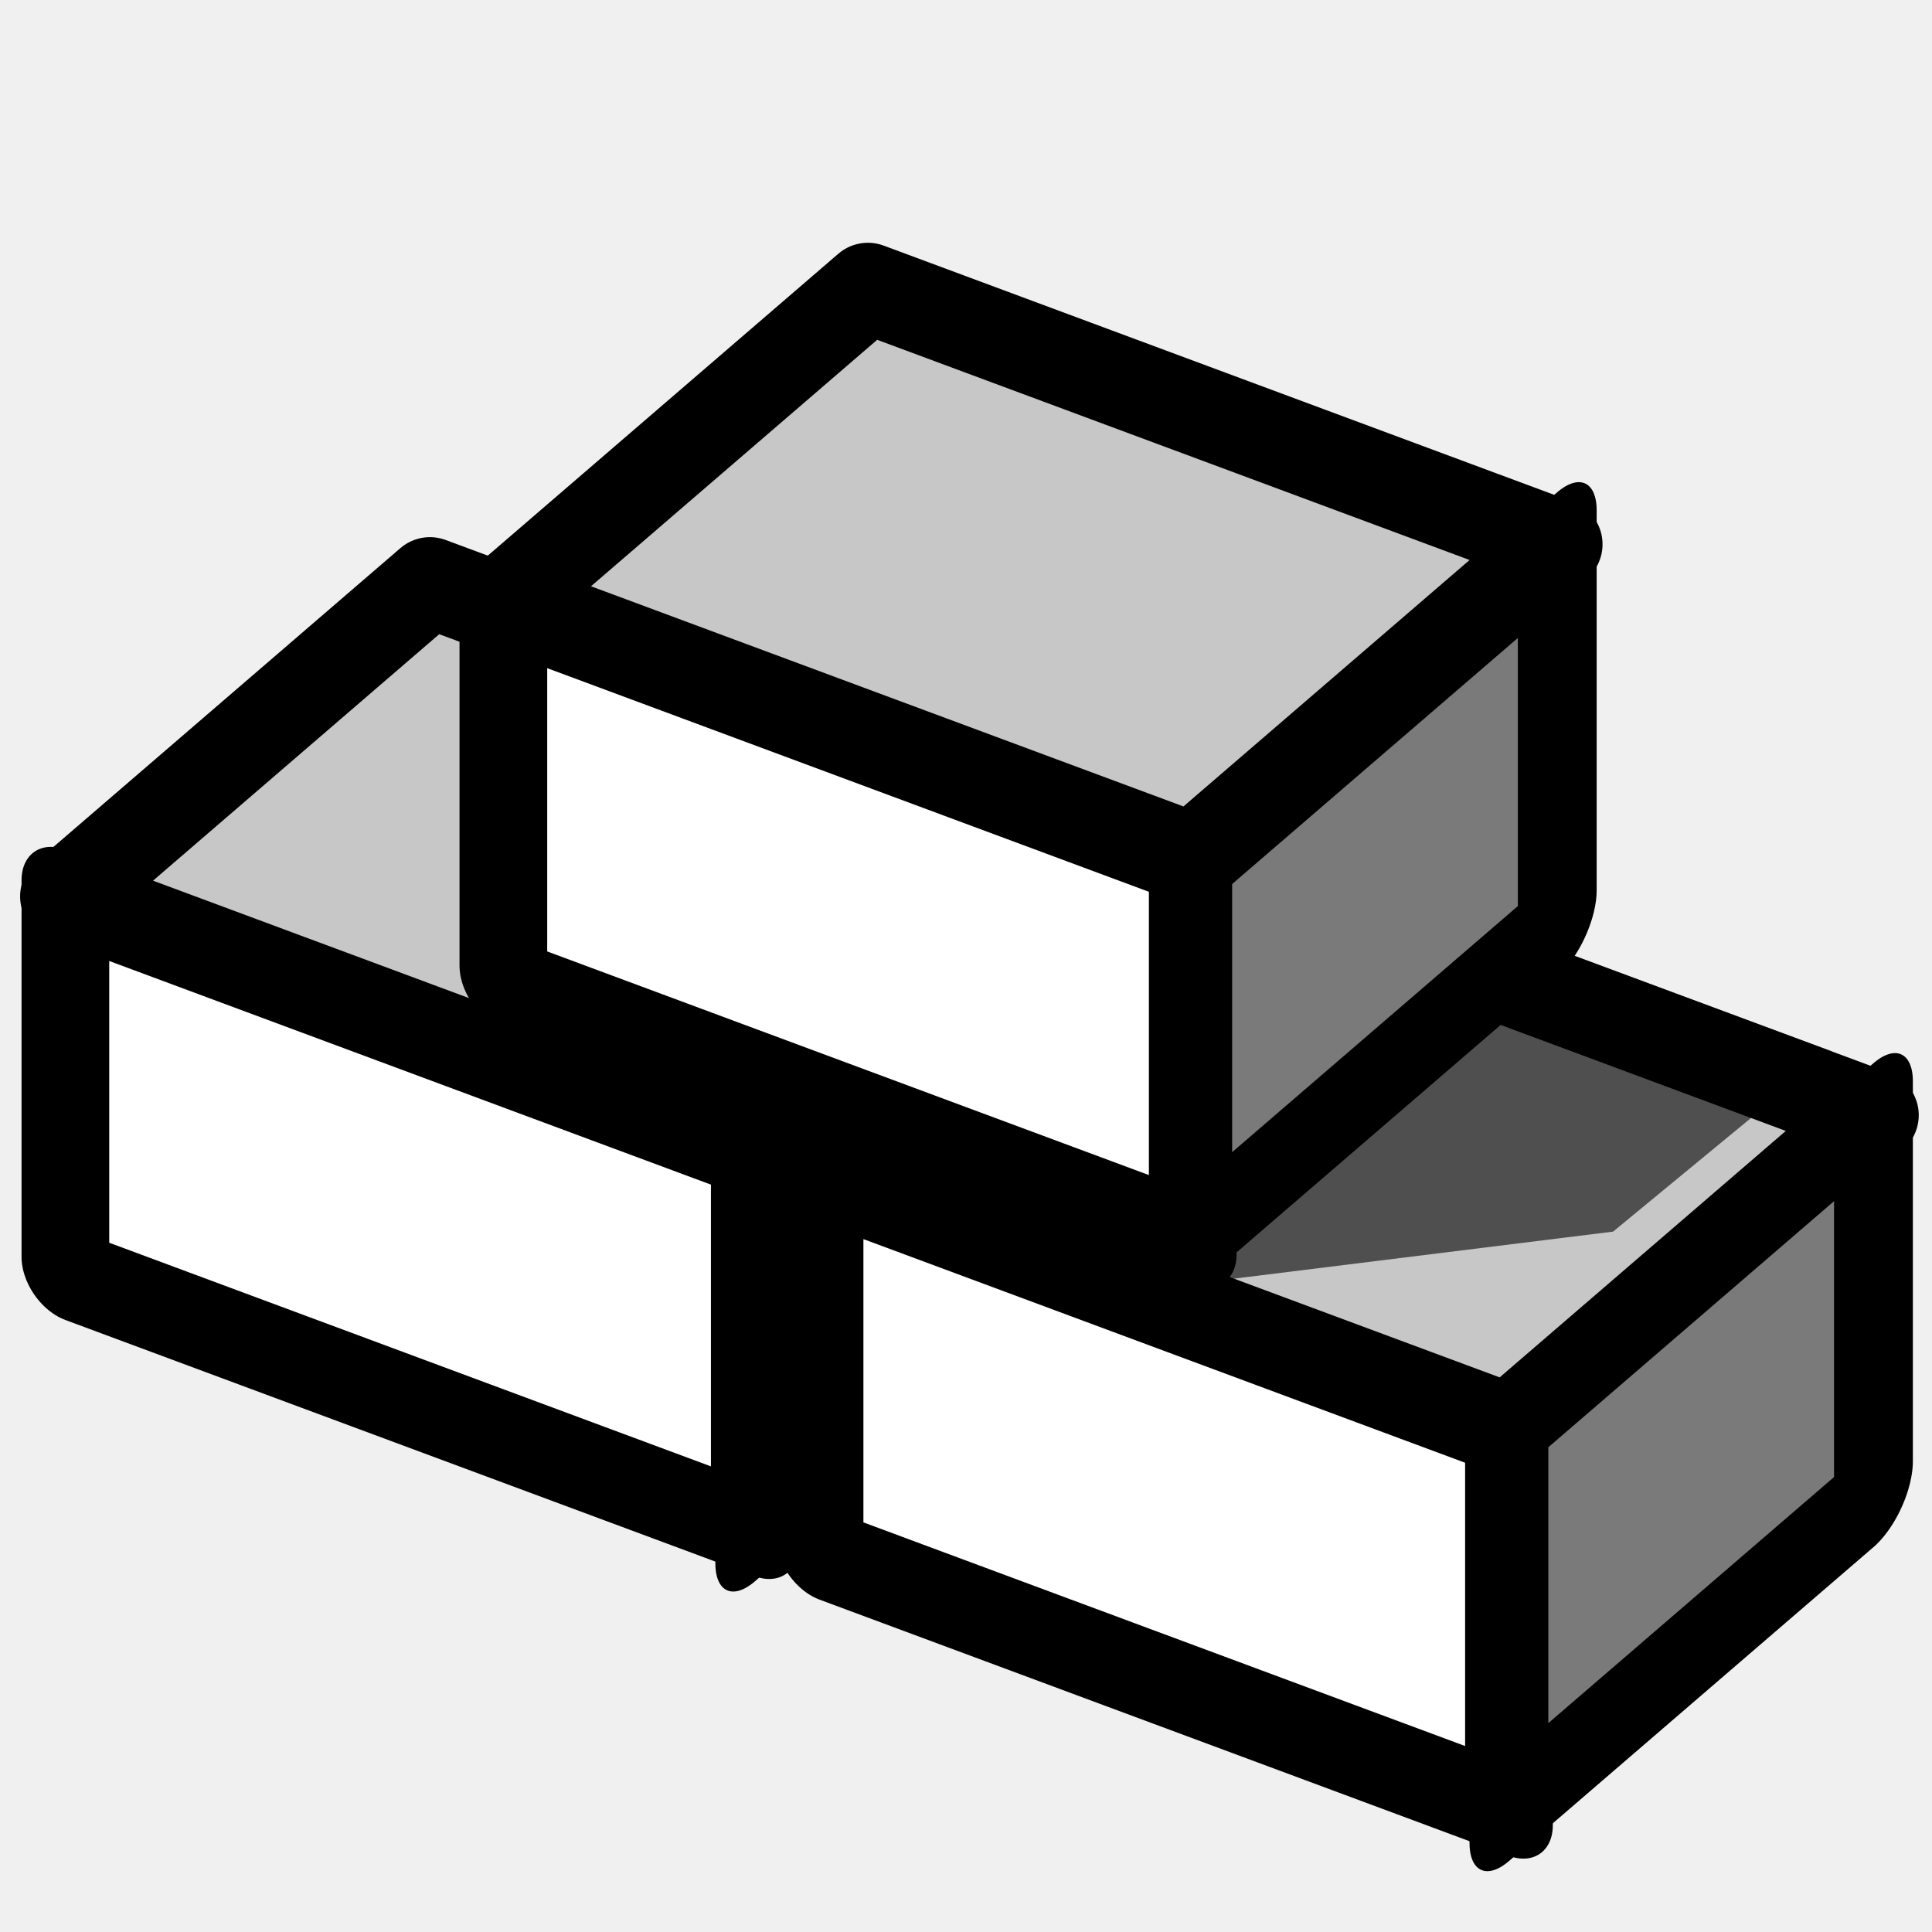
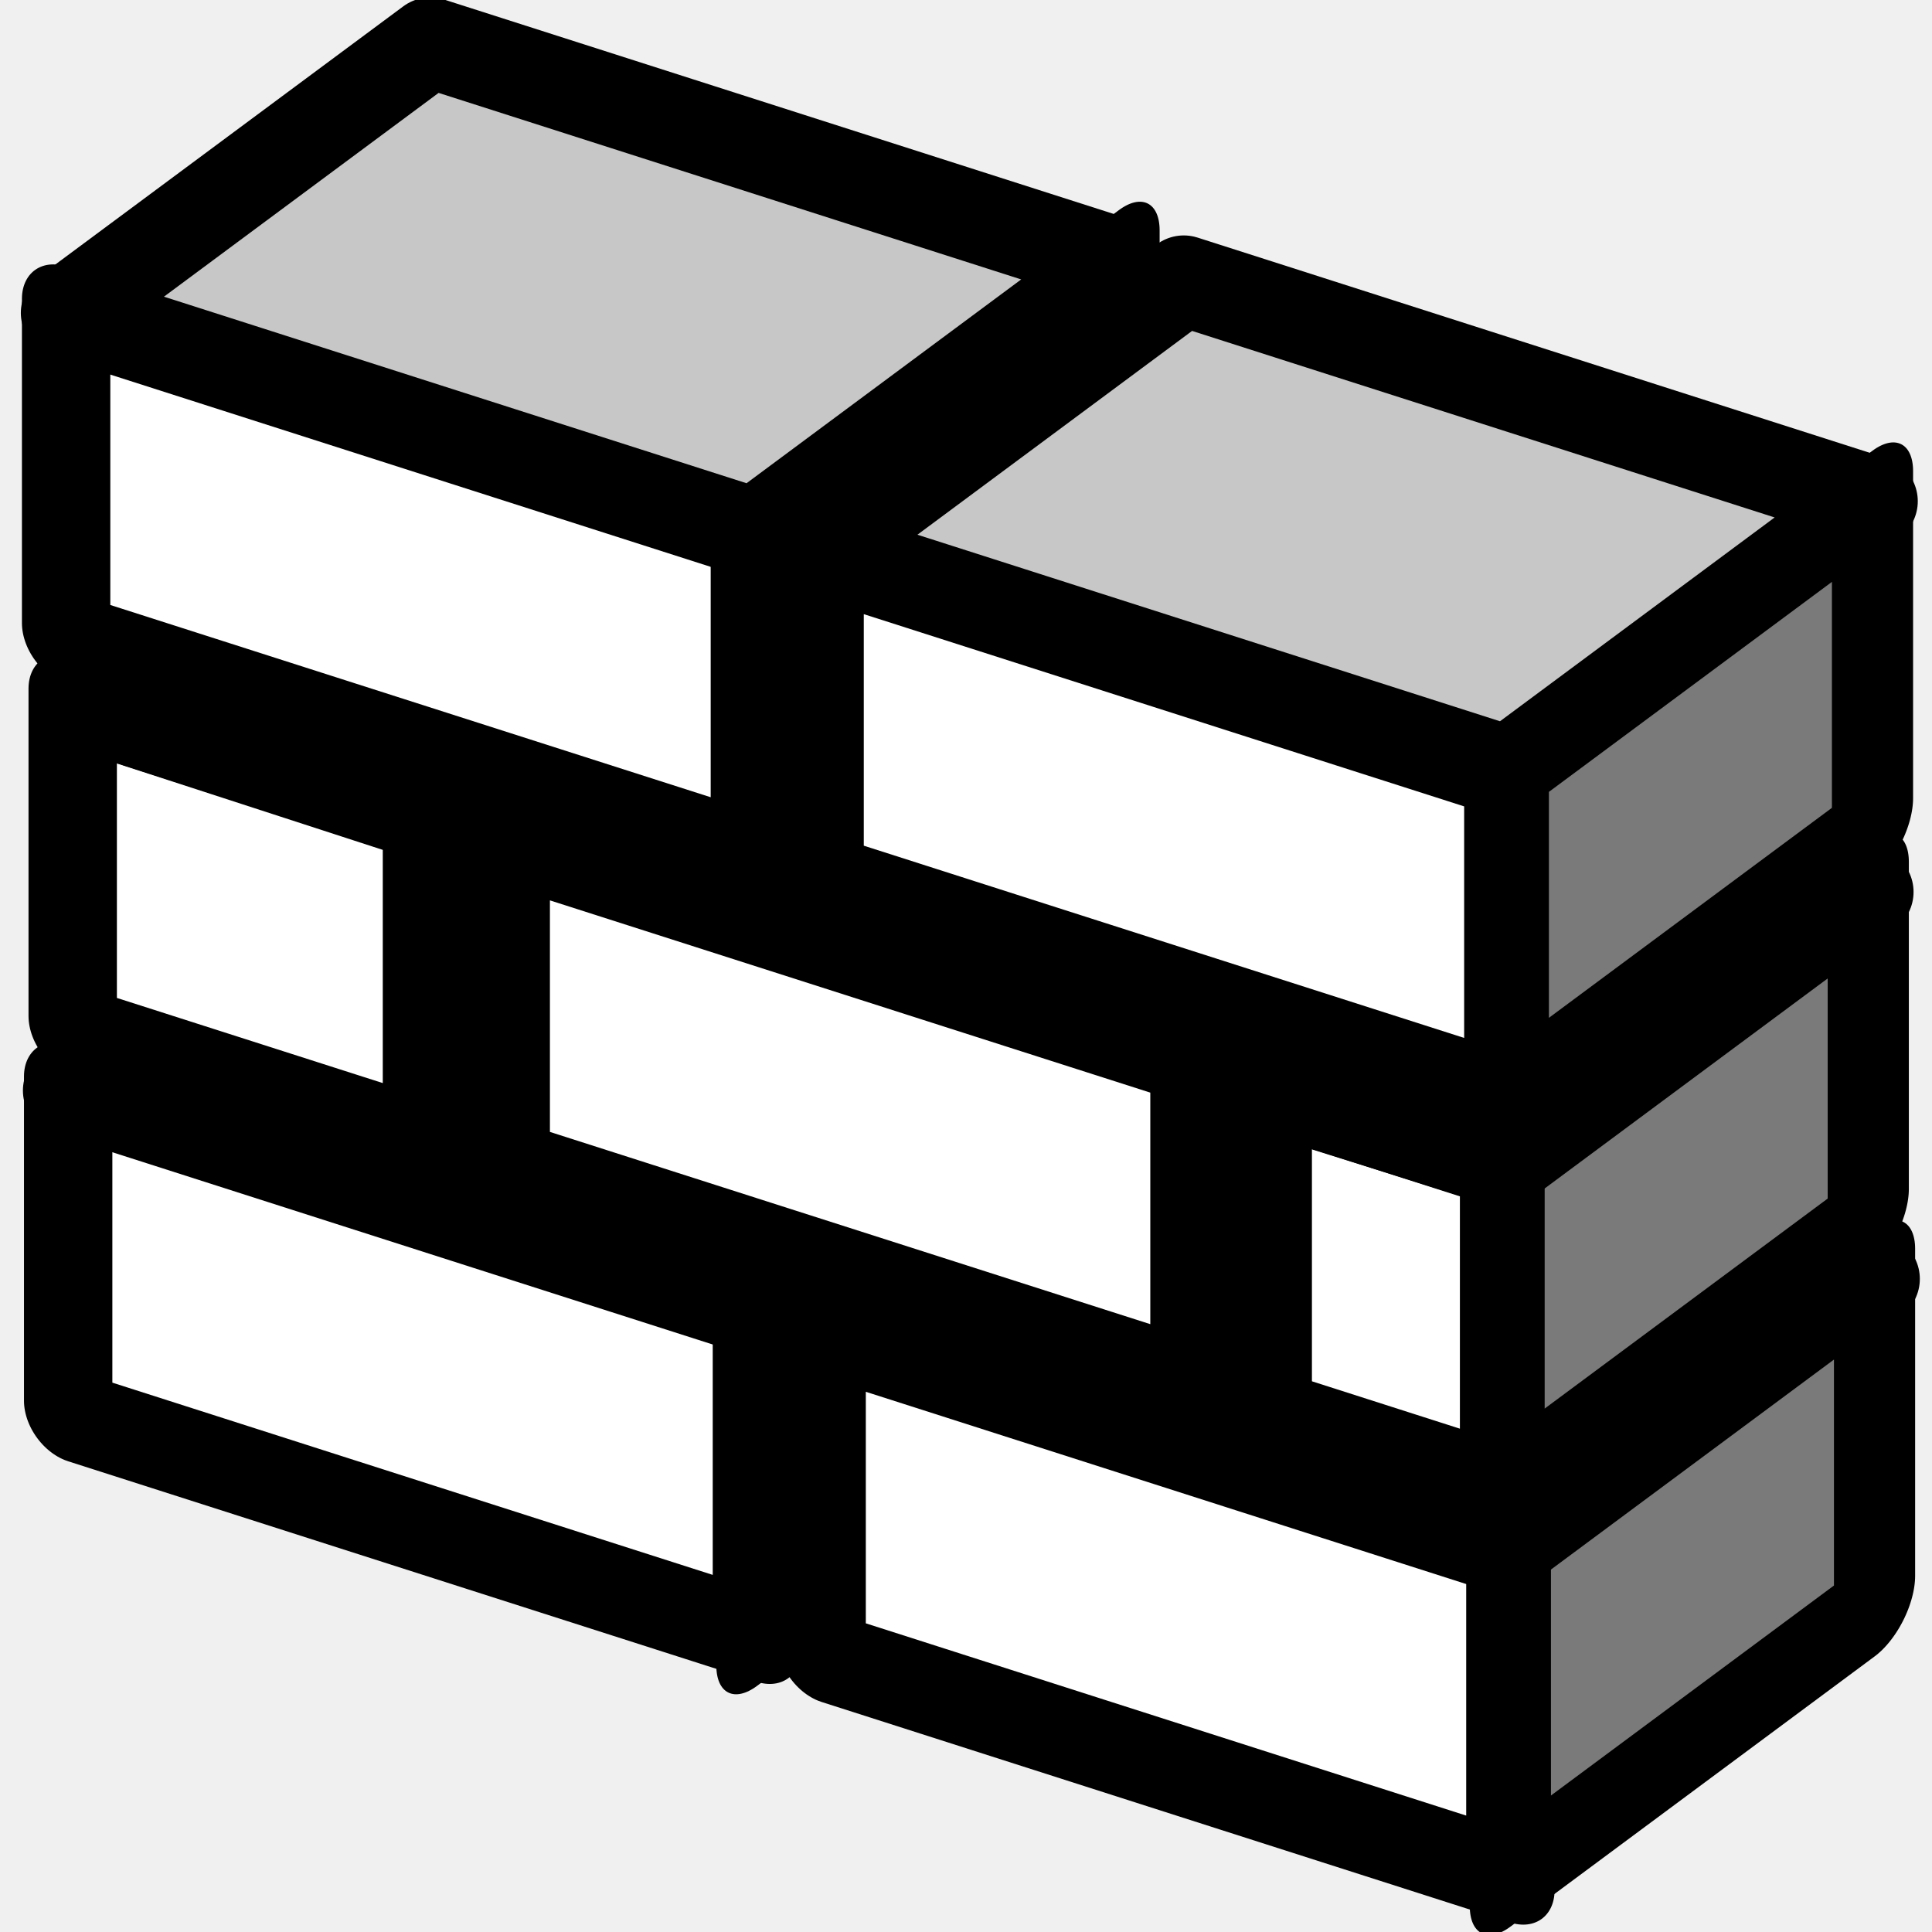
<svg xmlns="http://www.w3.org/2000/svg" width="64px" height="64px" id="svg2816" version="1.1">
  <defs id="defs2818">
    </defs>
  <g id="layer1">
-     <rect style="color:#000000;fill:#aa4400;fill-opacity:1;fill-rule:evenodd;stroke:#000000;stroke-width:3.446;stroke-linecap:butt;stroke-linejoin:round;stroke-miterlimit:4;stroke-opacity:1;stroke-dasharray:none;stroke-dashoffset:0;marker:none;visibility:visible;display:inline;overflow:visible;enable-background:accumulate" id="rect2840-3-4-0-8" width="15.936" height="12.585" x="32.998" y="59.613" transform="matrix(0.7577145,-0.6525862,0,1,0,0)" />
-     <rect style="color:#000000;fill:#ffffff;fill-opacity:1;fill-rule:evenodd;stroke:#000000;stroke-width:3.099;stroke-linejoin:round;stroke-miterlimit:4;stroke-opacity:1;stroke-dasharray:none;marker:none;visibility:visible;display:inline;overflow:visible;enable-background:accumulate;stroke-linecap:butt;stroke-dashoffset:0" id="rect2840" width="24.363" height="12.483" x="2.311" y="28.889" transform="matrix(0.9373511,0.3483862,0,1,0,0)" />
-     <rect style="color:#000000;fill:#ffffff;fill-opacity:1;fill-rule:evenodd;stroke:#000000;stroke-width:3.099;stroke-linejoin:round;stroke-miterlimit:4;stroke-opacity:1;stroke-dasharray:none;marker:none;visibility:visible;display:inline;overflow:visible;enable-background:accumulate;stroke-linecap:butt;stroke-dashoffset:0" id="rect2840-9" width="24.363" height="12.483" x="28.964" y="28.867" transform="matrix(0.9373511,0.3483862,0,1,0,0)" />
-     <path style="color:#000000;fill:#c7c7c7;fill-opacity:1;fill-rule:evenodd;stroke:#000000;stroke-width:3;stroke-linejoin:round;stroke-miterlimit:4;stroke-opacity:1;marker:none;visibility:visible;display:inline;overflow:visible;enable-background:accumulate;stroke-linecap:butt;stroke-dasharray:none;stroke-dashoffset:0" d="M 14.242,19.294 37.078,27.782 25.003,38.182 2.166,29.694 14.242,19.294 z" id="rect2840-3-5-3-5" />
-     <path style="color:#000000;fill:#c7c7c7;fill-opacity:1;fill-rule:evenodd;stroke:#000000;stroke-width:3;stroke-linejoin:round;stroke-miterlimit:4;stroke-opacity:1;marker:none;visibility:visible;display:inline;overflow:visible;enable-background:accumulate;stroke-linecap:butt;stroke-dasharray:none;stroke-dashoffset:0" d="M 39.224,28.455 62.061,36.942 49.986,47.342 27.149,38.855 39.224,28.455 z" id="rect2840-3-5-3" />
-     <path style="fill:#000000;stroke:#000000;stroke-width:3;stroke-linecap:butt;stroke-linejoin:miter;stroke-opacity:1;opacity:0.603;stroke-miterlimit:4;stroke-dasharray:none" d="m 39.511,41.015 13.307,-1.651 4.899,-4.036 -20.639,-7.649 -8.325,7.17 10.757,6.166 z" id="path3849" />
-     <rect style="color:#000000;fill:#ffffff;fill-opacity:1;fill-rule:evenodd;stroke:#000000;stroke-width:3.099;stroke-linejoin:round;stroke-miterlimit:4;stroke-opacity:1;stroke-dasharray:none;marker:none;visibility:visible;display:inline;overflow:visible;enable-background:accumulate;stroke-linecap:butt;stroke-dashoffset:0" id="rect2840-3" width="24.363" height="12.483" x="17.789" y="13.847" transform="matrix(0.9373511,0.3483862,0,1,0,0)" />
-     <rect style="color:#000000;fill:#7a7a7a;fill-opacity:1;fill-rule:evenodd;stroke:#000000;stroke-width:3.446;stroke-linejoin:round;stroke-miterlimit:4;stroke-opacity:1;stroke-dasharray:none;marker:none;visibility:visible;display:inline;overflow:visible;enable-background:accumulate;stroke-linecap:butt;stroke-dashoffset:0" id="rect2840-3-4" width="15.936" height="12.585" x="65.969" y="90.393" transform="matrix(0.7577145,-0.6525862,0,1,0,0)" />
-     <rect style="color:#000000;fill:#7a7a7a;fill-opacity:1;fill-rule:evenodd;stroke:#000000;stroke-width:3.446;stroke-linejoin:round;stroke-miterlimit:4;stroke-opacity:1;stroke-dasharray:none;marker:none;visibility:visible;display:inline;overflow:visible;enable-background:accumulate;stroke-linecap:butt;stroke-dashoffset:0" id="rect2840-3-4-0" width="15.936" height="12.585" x="52.145" y="62.458" transform="matrix(0.7577145,-0.6525862,0,1,0,0)" />
-     <path style="color:#000000;fill:#c7c7c7;fill-opacity:1;fill-rule:evenodd;stroke:#000000;stroke-width:3;stroke-linejoin:round;stroke-miterlimit:4;stroke-opacity:1;marker:none;visibility:visible;display:inline;overflow:visible;enable-background:accumulate;stroke-linecap:butt;stroke-dasharray:none;stroke-dashoffset:0" d="M 28.75,9.542 51.586,18.03 39.511,28.429 16.674,19.942 28.75,9.542 z" id="rect2840-3-5" />
+     <rect style="color:#000000;fill:#7a7a7a;fill-opacity:1;fill-rule:evenodd;stroke:#000000;stroke-width:3.348;stroke-linecap:butt;stroke-linejoin:round;stroke-miterlimit:4;stroke-opacity:1;stroke-dasharray:none;stroke-dashoffset:0;marker:none;visibility:visible;display:inline;overflow:visible;enable-background:accumulate" id="rect2840-3-4-0-8-5" width="15.022" height="10.833" x="31.222" y="61.948" transform="matrix(0.803071,-0.5958834,0,1,0,0)" />
+     <rect style="color:#000000;fill:#ffffff;fill-opacity:1;fill-rule:evenodd;stroke:#000000;stroke-width:3.074;stroke-linecap:butt;stroke-linejoin:round;stroke-miterlimit:4;stroke-opacity:1;stroke-dasharray:none;stroke-dashoffset:0;marker:none;visibility:visible;display:inline;overflow:visible;enable-background:accumulate" id="rect2840-7" width="23.957" height="10.744" x="2.371" y="35.403" transform="matrix(0.9523663,0.3049564,0,1,0,0)" />
+     <rect style="color:#000000;fill:#ffffff;fill-opacity:1;fill-rule:evenodd;stroke:#000000;stroke-width:3.074;stroke-linecap:butt;stroke-linejoin:round;stroke-miterlimit:4;stroke-opacity:1;stroke-dasharray:none;stroke-dashoffset:0;marker:none;visibility:visible;display:inline;overflow:visible;enable-background:accumulate" id="rect2840-9-6" width="23.957" height="10.744" x="28.579" y="35.384" transform="matrix(0.9523663,0.3049564,0,1,0,0)" />
+     <path style="color:#000000;fill:#c7c7c7;fill-opacity:1;fill-rule:evenodd;stroke:#000000;stroke-width:3;stroke-linecap:butt;stroke-linejoin:round;stroke-miterlimit:4;stroke-opacity:1;stroke-dasharray:none;stroke-dashoffset:0;marker:none;visibility:visible;display:inline;overflow:visible;enable-background:accumulate" d="M 14.322,27.175 37.138,34.481 25.074,43.432 2.259,36.126 14.322,27.175 z" id="rect2840-3-5-3-5-0" />
+     <rect style="color:#000000;fill:#ffffff;fill-opacity:1;fill-rule:evenodd;stroke:#000000;stroke-width:3.074;stroke-linecap:butt;stroke-linejoin:round;stroke-miterlimit:4;stroke-opacity:1;stroke-dasharray:none;stroke-dashoffset:0;marker:none;visibility:visible;display:inline;overflow:visible;enable-background:accumulate" id="rect2840-3-6-8" width="12.322" height="10.849" x="2.529" y="22.506" transform="matrix(0.9523663,0.3049564,0,1,0,0)" />
+     <path style="color:#000000;fill:#c7c7c7;fill-opacity:1;fill-rule:evenodd;stroke:#000000;stroke-width:3;stroke-linecap:butt;stroke-linejoin:round;stroke-miterlimit:4;stroke-opacity:1;stroke-dasharray:none;stroke-dashoffset:0;marker:none;visibility:visible;display:inline;overflow:visible;enable-background:accumulate" d="M 39.282,35.06 62.097,42.365 50.033,51.317 27.218,44.011 39.282,35.06 z" id="rect2840-3-5-3-0" />
+     <rect style="color:#000000;fill:#7a7a7a;fill-opacity:1;fill-rule:evenodd;stroke:#000000;stroke-width:3.348;stroke-linecap:butt;stroke-linejoin:round;stroke-miterlimit:4;stroke-opacity:1;stroke-dasharray:none;stroke-dashoffset:0;marker:none;visibility:visible;display:inline;overflow:visible;enable-background:accumulate" id="rect2840-3-4-0-5-6" width="15.022" height="10.833" x="17.612" y="37.546" transform="matrix(0.803071,-0.5958834,0,1,0,0)" />
+     <rect style="color:#000000;fill:#ffffff;fill-opacity:1;fill-rule:evenodd;stroke:#000000;stroke-width:3.074;stroke-linecap:butt;stroke-linejoin:round;stroke-miterlimit:4;stroke-opacity:1;stroke-dasharray:none;stroke-dashoffset:0;marker:none;visibility:visible;display:inline;overflow:visible;enable-background:accumulate" id="rect2840-3-2" width="23.957" height="10.744" x="17.591" y="22.456" transform="matrix(0.9523663,0.3049564,0,1,0,0)" />
+     <rect style="color:#000000;fill:#7a7a7a;fill-opacity:1;fill-rule:evenodd;stroke:#000000;stroke-width:3.348;stroke-linecap:butt;stroke-linejoin:round;stroke-miterlimit:4;stroke-opacity:1;stroke-dasharray:none;stroke-dashoffset:0;marker:none;visibility:visible;display:inline;overflow:visible;enable-background:accumulate" id="rect2840-3-4-5" width="15.022" height="10.833" x="62.302" y="88.442" transform="matrix(0.803071,-0.5958834,0,1,0,0)" />
+     <rect style="color:#000000;fill:#7a7a7a;fill-opacity:1;fill-rule:evenodd;stroke:#000000;stroke-width:3.348;stroke-linecap:butt;stroke-linejoin:round;stroke-miterlimit:4;stroke-opacity:1;stroke-dasharray:none;stroke-dashoffset:0;marker:none;visibility:visible;display:inline;overflow:visible;enable-background:accumulate" id="rect2840-3-4-0-7" width="15.022" height="10.833" x="49.271" y="64.398" transform="matrix(0.803071,-0.5958834,0,1,0,0)" />
+     <path style="color:#000000;fill:#c7c7c7;fill-opacity:1;fill-rule:evenodd;stroke:#000000;stroke-width:3;stroke-linecap:butt;stroke-linejoin:round;stroke-miterlimit:4;stroke-opacity:1;stroke-dasharray:none;stroke-dashoffset:0;marker:none;visibility:visible;display:inline;overflow:visible;enable-background:accumulate" d="M 28.817,18.781 51.632,26.086 39.568,35.038 16.753,27.732 28.817,18.781 z" id="rect2840-3-5-2" />
+     <path style="color:#000000;fill:#c7c7c7;fill-opacity:1;fill-rule:evenodd;stroke:#000000;stroke-width:3;stroke-linecap:butt;stroke-linejoin:round;stroke-miterlimit:4;stroke-opacity:1;stroke-dasharray:none;stroke-dashoffset:0;marker:none;visibility:visible;display:inline;overflow:visible;enable-background:accumulate" d="M 14.564,14.316 26.208,18.1 14.144,27.052 2.5,23.267 z" id="rect2840-3-5-4-1" />
+     <rect style="color:#000000;fill:#ffffff;fill-opacity:1;fill-rule:evenodd;stroke:#000000;stroke-width:3.074;stroke-linecap:butt;stroke-linejoin:round;stroke-miterlimit:4;stroke-opacity:1;stroke-dasharray:none;stroke-dashoffset:0;marker:none;visibility:visible;display:inline;overflow:visible;enable-background:accumulate" id="rect2840-3-6" width="8.221" height="10.77" x="44.096" y="22.608" transform="matrix(0.9523663,0.3049564,0,1,0,0)" />
+     <rect style="color:#000000;fill:#7a7a7a;fill-opacity:1;fill-rule:evenodd;stroke:#000000;stroke-width:3.348;stroke-linecap:butt;stroke-linejoin:round;stroke-miterlimit:4;stroke-opacity:1;stroke-dasharray:none;stroke-dashoffset:0;marker:none;visibility:visible;display:inline;overflow:visible;enable-background:accumulate" id="rect2840-3-4-0-5" width="15.022" height="10.833" x="62.043" y="75.47" transform="matrix(0.803071,-0.5958834,0,1,0,0)" />
+     <path style="color:#000000;fill:#c7c7c7;fill-opacity:1;fill-rule:evenodd;stroke:#000000;stroke-width:3;stroke-linecap:butt;stroke-linejoin:round;stroke-miterlimit:4;stroke-opacity:1;stroke-dasharray:none;stroke-dashoffset:0;marker:none;visibility:visible;display:inline;overflow:visible;enable-background:accumulate" d="m 54.06,27.093 7.829,2.454 -12.064,8.952 -7.829,-2.454 z" id="rect2840-3-5-4" />
+     <rect style="color:#000000;fill:#7a7a7a;fill-opacity:1;fill-rule:evenodd;stroke:#000000;stroke-width:3.348;stroke-linecap:butt;stroke-linejoin:round;stroke-miterlimit:4;stroke-opacity:1;stroke-dasharray:none;stroke-dashoffset:0;marker:none;visibility:visible;display:inline;overflow:visible;enable-background:accumulate" id="rect2840-3-4-0-8-7" width="15.022" height="10.833" x="31.138" y="36.137" transform="matrix(0.803071,-0.5958834,0,1,0,0)" />
+     <rect style="color:#000000;fill:#ffffff;fill-opacity:1;fill-rule:evenodd;stroke:#000000;stroke-width:3.074;stroke-linecap:butt;stroke-linejoin:round;stroke-miterlimit:4;stroke-opacity:1;stroke-dasharray:none;stroke-dashoffset:0;marker:none;visibility:visible;display:inline;overflow:visible;enable-background:accumulate" id="rect2840-2" width="23.957" height="10.744" x="2.3" y="9.664" transform="matrix(0.9523663,0.3049564,0,1,0,0)" />
+     <rect style="color:#000000;fill:#ffffff;fill-opacity:1;fill-rule:evenodd;stroke:#000000;stroke-width:3.074;stroke-linecap:butt;stroke-linejoin:round;stroke-miterlimit:4;stroke-opacity:1;stroke-dasharray:none;stroke-dashoffset:0;marker:none;visibility:visible;display:inline;overflow:visible;enable-background:accumulate" id="rect2840-9-2" width="23.957" height="10.744" x="28.508" y="9.645" transform="matrix(0.9523663,0.3049564,0,1,0,0)" />
+     <path style="color:#000000;fill:#c7c7c7;fill-opacity:1;fill-rule:evenodd;stroke:#000000;stroke-width:3;stroke-linecap:butt;stroke-linejoin:round;stroke-miterlimit:4;stroke-opacity:1;stroke-dasharray:none;stroke-dashoffset:0;marker:none;visibility:visible;display:inline;overflow:visible;enable-background:accumulate" d="M 14.254,1.414 37.07,8.719 25.006,17.671 2.19,10.365 14.254,1.414 z" id="rect2840-3-5-3-5-1" />
+     <path style="color:#000000;fill:#c7c7c7;fill-opacity:1;fill-rule:evenodd;stroke:#000000;stroke-width:3;stroke-linecap:butt;stroke-linejoin:round;stroke-miterlimit:4;stroke-opacity:1;stroke-dasharray:none;stroke-dashoffset:0;marker:none;visibility:visible;display:inline;overflow:visible;enable-background:accumulate" d="M 39.214,9.299 62.029,16.604 49.965,25.556 27.15,18.25 39.214,9.299 z" id="rect2840-3-5-3-1" />
+     <rect style="color:#000000;fill:#7a7a7a;fill-opacity:1;fill-rule:evenodd;stroke:#000000;stroke-width:3.348;stroke-linecap:butt;stroke-linejoin:round;stroke-miterlimit:4;stroke-opacity:1;stroke-dasharray:none;stroke-dashoffset:0;marker:none;visibility:visible;display:inline;overflow:visible;enable-background:accumulate" id="rect2840-3-4-04" width="15.022" height="10.833" x="62.218" y="62.63" transform="matrix(0.803071,-0.5958834,0,1,0,0)" />
  </g>
</svg>
